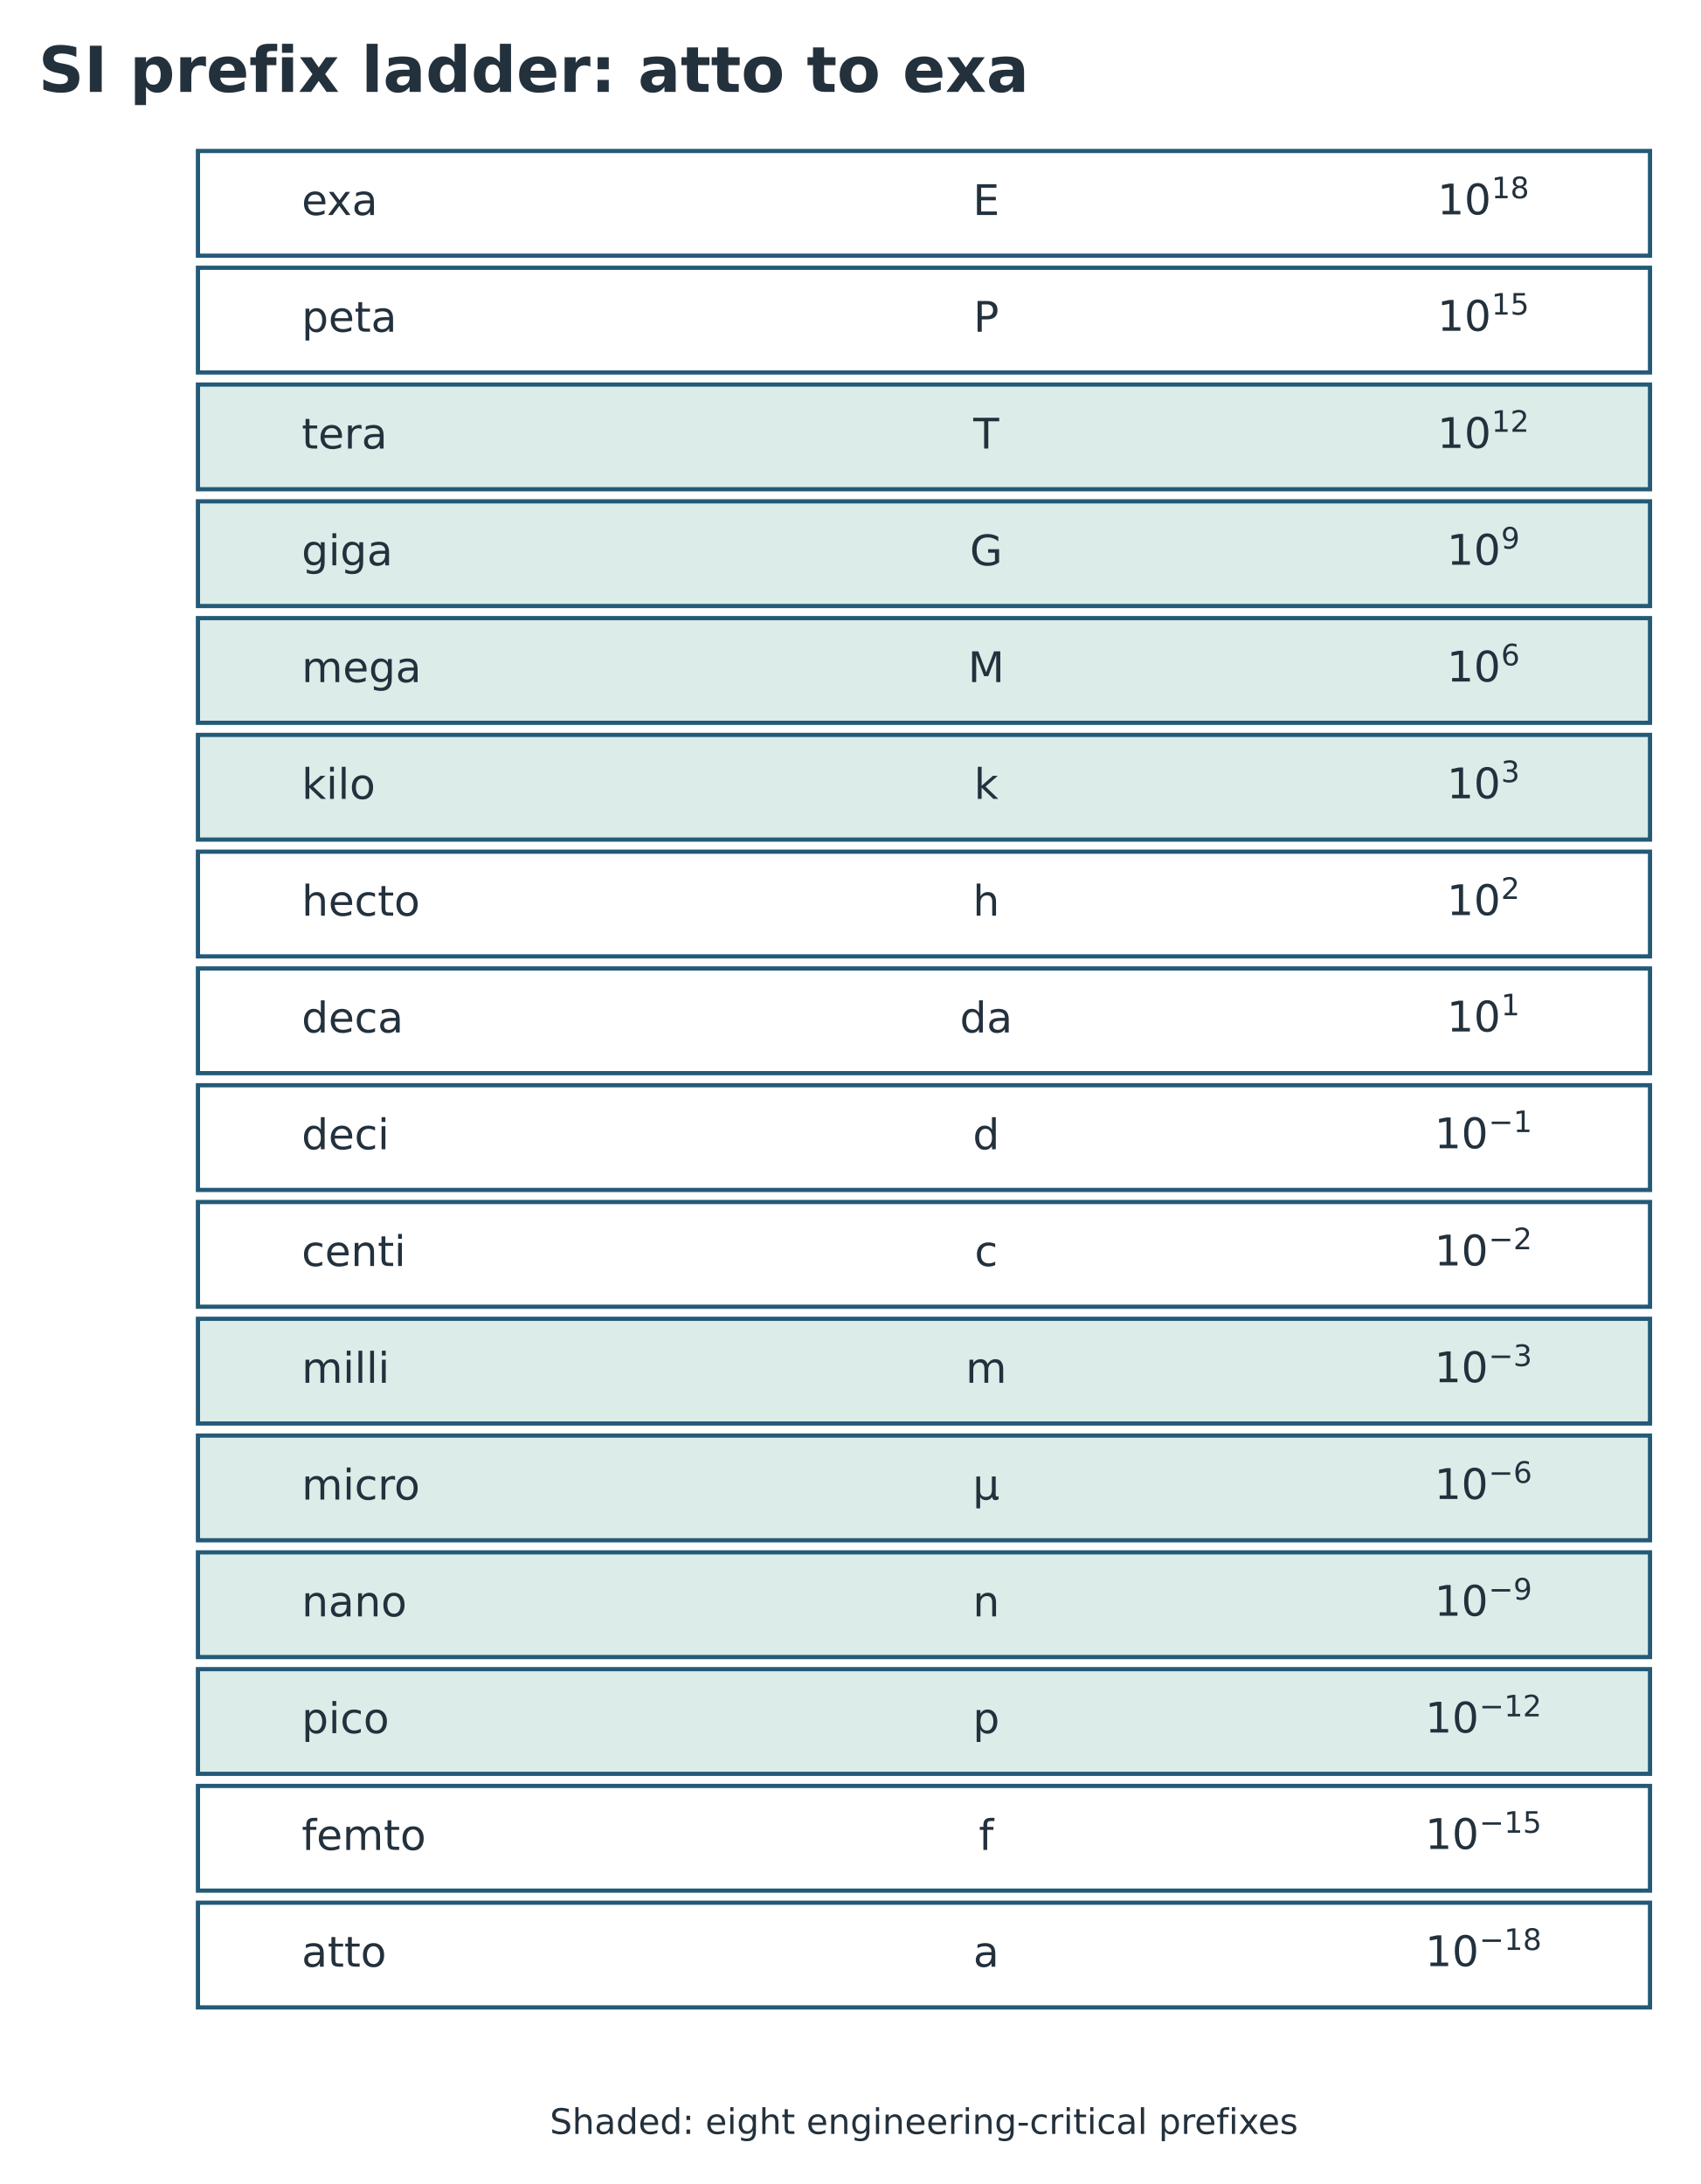
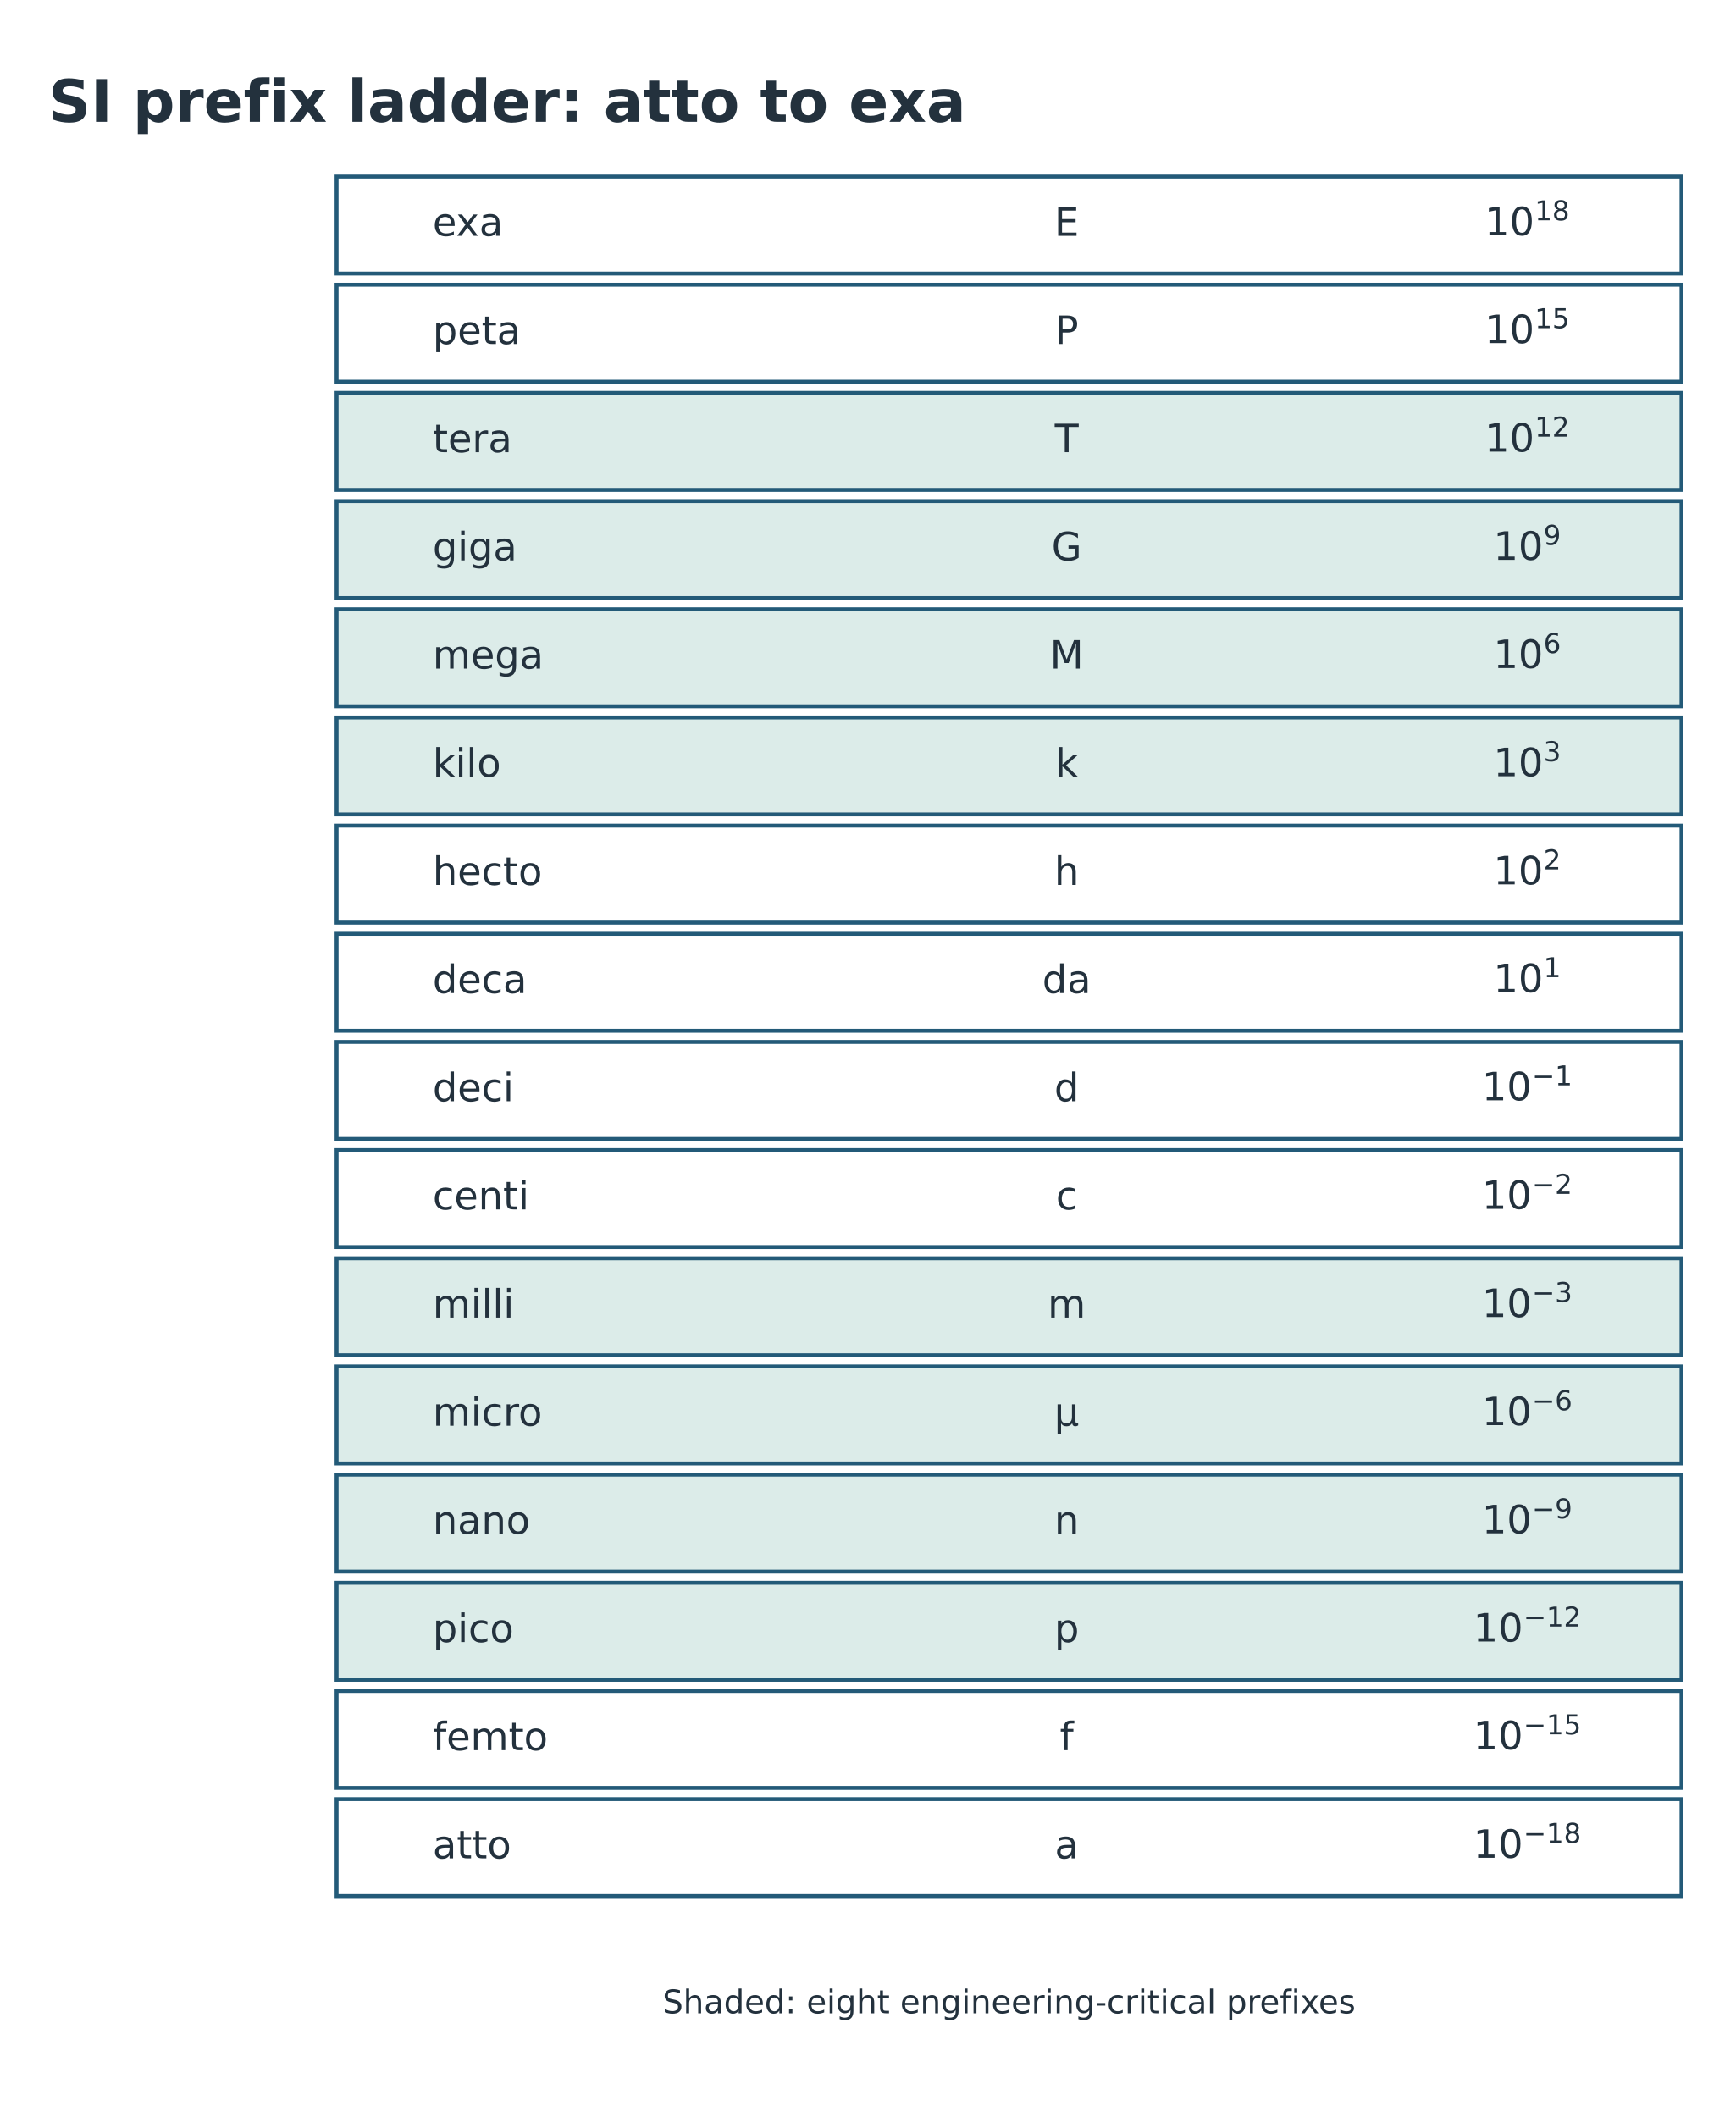
- <svg xmlns="http://www.w3.org/2000/svg" width="483.485pt" height="620.880pt" viewBox="18.24 49.2 483.485 620.88" version="1.1">
+ <svg xmlns="http://www.w3.org/2000/svg" width="532.667pt" height="649.750pt" viewBox="14.31 37.922 532.667 649.75" version="1.1">
  <defs>
    <style type="text/css">*{stroke-linejoin: round; stroke-linecap: butt}</style>
  </defs>
  <g id="figure_1">
    <g id="patch_1">
      <path d="M 0 720  L 648 720  L 648 0  L 0 0  z " style="fill: #ffffff" />
    </g>
-     <g id="axes_1" transform="translate(-43.1036 0)">
+     <g id="axes_1">
      <g id="patch_2">
        <path d="M 117.612 92.124  L 530.388 92.124  L 530.388 121.889  L 117.612 121.889  z " clip-path="url(#p26af0bd71e)" style="fill: #ffffff; stroke: #235a78; stroke-width: 1.2; stroke-linejoin: miter" />
      </g>
      <g id="patch_3">
        <path d="M 117.612 125.323  L 530.388 125.323  L 530.388 155.088  L 117.612 155.088  z " clip-path="url(#p26af0bd71e)" style="fill: #ffffff; stroke: #235a78; stroke-width: 1.2; stroke-linejoin: miter" />
      </g>
      <g id="patch_4">
        <path d="M 117.612 158.522  L 530.388 158.522  L 530.388 188.287  L 117.612 188.287  z " clip-path="url(#p26af0bd71e)" style="fill: #dcece9; stroke: #235a78; stroke-width: 1.2; stroke-linejoin: miter" />
      </g>
      <g id="patch_5">
        <path d="M 117.612 191.722  L 530.388 191.722  L 530.388 221.486  L 117.612 221.486  z " clip-path="url(#p26af0bd71e)" style="fill: #dcece9; stroke: #235a78; stroke-width: 1.2; stroke-linejoin: miter" />
      </g>
      <g id="patch_6">
        <path d="M 117.612 224.921  L 530.388 224.921  L 530.388 254.686  L 117.612 254.686  z " clip-path="url(#p26af0bd71e)" style="fill: #dcece9; stroke: #235a78; stroke-width: 1.2; stroke-linejoin: miter" />
      </g>
      <g id="patch_7">
        <path d="M 117.612 258.12  L 530.388 258.12  L 530.388 287.885  L 117.612 287.885  z " clip-path="url(#p26af0bd71e)" style="fill: #dcece9; stroke: #235a78; stroke-width: 1.2; stroke-linejoin: miter" />
      </g>
      <g id="patch_8">
        <path d="M 117.612 291.319  L 530.388 291.319  L 530.388 321.084  L 117.612 321.084  z " clip-path="url(#p26af0bd71e)" style="fill: #ffffff; stroke: #235a78; stroke-width: 1.2; stroke-linejoin: miter" />
      </g>
      <g id="patch_9">
        <path d="M 117.612 324.518  L 530.388 324.518  L 530.388 354.283  L 117.612 354.283  z " clip-path="url(#p26af0bd71e)" style="fill: #ffffff; stroke: #235a78; stroke-width: 1.2; stroke-linejoin: miter" />
      </g>
      <g id="patch_10">
        <path d="M 117.612 357.718  L 530.388 357.718  L 530.388 387.482  L 117.612 387.482  z " clip-path="url(#p26af0bd71e)" style="fill: #ffffff; stroke: #235a78; stroke-width: 1.2; stroke-linejoin: miter" />
      </g>
      <g id="patch_11">
        <path d="M 117.612 390.917  L 530.388 390.917  L 530.388 420.682  L 117.612 420.682  z " clip-path="url(#p26af0bd71e)" style="fill: #ffffff; stroke: #235a78; stroke-width: 1.2; stroke-linejoin: miter" />
      </g>
      <g id="patch_12">
        <path d="M 117.612 424.116  L 530.388 424.116  L 530.388 453.881  L 117.612 453.881  z " clip-path="url(#p26af0bd71e)" style="fill: #dcece9; stroke: #235a78; stroke-width: 1.2; stroke-linejoin: miter" />
      </g>
      <g id="patch_13">
        <path d="M 117.612 457.315  L 530.388 457.315  L 530.388 487.08  L 117.612 487.08  z " clip-path="url(#p26af0bd71e)" style="fill: #dcece9; stroke: #235a78; stroke-width: 1.2; stroke-linejoin: miter" />
      </g>
      <g id="patch_14">
        <path d="M 117.612 490.514  L 530.388 490.514  L 530.388 520.279  L 117.612 520.279  z " clip-path="url(#p26af0bd71e)" style="fill: #dcece9; stroke: #235a78; stroke-width: 1.2; stroke-linejoin: miter" />
      </g>
      <g id="patch_15">
        <path d="M 117.612 523.714  L 530.388 523.714  L 530.388 553.478  L 117.612 553.478  z " clip-path="url(#p26af0bd71e)" style="fill: #dcece9; stroke: #235a78; stroke-width: 1.2; stroke-linejoin: miter" />
      </g>
      <g id="patch_16">
        <path d="M 117.612 556.913  L 530.388 556.913  L 530.388 586.678  L 117.612 586.678  z " clip-path="url(#p26af0bd71e)" style="fill: #ffffff; stroke: #235a78; stroke-width: 1.2; stroke-linejoin: miter" />
      </g>
      <g id="patch_17">
        <path d="M 117.612 590.112  L 530.388 590.112  L 530.388 619.877  L 117.612 619.877  z " clip-path="url(#p26af0bd71e)" style="fill: #ffffff; stroke: #235a78; stroke-width: 1.2; stroke-linejoin: miter" />
      </g>
      <g id="text_1">
        <text style="font-size: 12px; font-family: 'DejaVu Sans'; text-anchor: start; fill: #23313d" x="147.096" y="110.318" transform="rotate(-0 147.096 110.3177)">exa</text>
      </g>
      <g id="text_2">
        <text style="font-size: 12px; font-family: 'DejaVu Sans'; text-anchor: middle; fill: #23313d" x="341.69" y="110.318" transform="rotate(-0 341.6904 110.3177)">E</text>
      </g>
      <g id="text_3">
        <g style="fill: #23313d" transform="translate(469.9536 110.3177)">
          <text>
            <tspan x="0" y="-0.172" style="font-size: 12px; font-family: 'DejaVu Sans'; fill: #23313d">1</tspan>
            <tspan x="7.635" y="-0.172" style="font-size: 12px; font-family: 'DejaVu Sans'; fill: #23313d">0</tspan>
            <tspan x="15.384" y="-4.766" style="font-size: 8.4px; font-family: 'DejaVu Sans'; fill: #23313d">1</tspan>
            <tspan x="20.729" y="-4.766" style="font-size: 8.4px; font-family: 'DejaVu Sans'; fill: #23313d">8</tspan>
          </text>
        </g>
      </g>
      <g id="text_4">
        <text style="font-size: 12px; font-family: 'DejaVu Sans'; text-anchor: start; fill: #23313d" x="147.096" y="143.517" transform="rotate(-0 147.096 143.5169)">peta</text>
      </g>
      <g id="text_5">
        <text style="font-size: 12px; font-family: 'DejaVu Sans'; text-anchor: middle; fill: #23313d" x="341.69" y="143.517" transform="rotate(-0 341.6904 143.5169)">P</text>
      </g>
      <g id="text_6">
        <g style="fill: #23313d" transform="translate(469.9536 143.5169)">
          <text>
            <tspan x="0" y="-0.281" style="font-size: 12px; font-family: 'DejaVu Sans'; fill: #23313d">1</tspan>
            <tspan x="7.635" y="-0.281" style="font-size: 12px; font-family: 'DejaVu Sans'; fill: #23313d">0</tspan>
            <tspan x="15.384" y="-4.875" style="font-size: 8.4px; font-family: 'DejaVu Sans'; fill: #23313d">1</tspan>
            <tspan x="20.729" y="-4.875" style="font-size: 8.4px; font-family: 'DejaVu Sans'; fill: #23313d">5</tspan>
          </text>
        </g>
      </g>
      <g id="text_7">
        <text style="font-size: 12px; font-family: 'DejaVu Sans'; text-anchor: start; fill: #23313d" x="147.096" y="176.716" transform="rotate(-0 147.096 176.716)">tera</text>
      </g>
      <g id="text_8">
        <text style="font-size: 12px; font-family: 'DejaVu Sans'; text-anchor: middle; fill: #23313d" x="341.69" y="176.716" transform="rotate(-0 341.6904 176.716)">T</text>
      </g>
      <g id="text_9">
        <g style="fill: #23313d" transform="translate(469.9536 176.716)">
          <text>
            <tspan x="0" y="-0.172" style="font-size: 12px; font-family: 'DejaVu Sans'; fill: #23313d">1</tspan>
            <tspan x="7.635" y="-0.172" style="font-size: 12px; font-family: 'DejaVu Sans'; fill: #23313d">0</tspan>
            <tspan x="15.384" y="-4.766" style="font-size: 8.4px; font-family: 'DejaVu Sans'; fill: #23313d">1</tspan>
            <tspan x="20.729" y="-4.766" style="font-size: 8.4px; font-family: 'DejaVu Sans'; fill: #23313d">2</tspan>
          </text>
        </g>
      </g>
      <g id="text_10">
        <text style="font-size: 12px; font-family: 'DejaVu Sans'; text-anchor: start; fill: #23313d" x="147.096" y="209.915" transform="rotate(-0 147.096 209.9152)">giga</text>
      </g>
      <g id="text_11">
        <text style="font-size: 12px; font-family: 'DejaVu Sans'; text-anchor: middle; fill: #23313d" x="341.69" y="209.915" transform="rotate(-0 341.6904 209.9152)">G</text>
      </g>
      <g id="text_12">
        <g style="fill: #23313d" transform="translate(472.6536 209.9152)">
          <text>
            <tspan x="0" y="-0.172" style="font-size: 12px; font-family: 'DejaVu Sans'; fill: #23313d">1</tspan>
            <tspan x="7.635" y="-0.172" style="font-size: 12px; font-family: 'DejaVu Sans'; fill: #23313d">0</tspan>
            <tspan x="15.384" y="-4.766" style="font-size: 8.4px; font-family: 'DejaVu Sans'; fill: #23313d">9</tspan>
          </text>
        </g>
      </g>
      <g id="text_13">
        <text style="font-size: 12px; font-family: 'DejaVu Sans'; text-anchor: start; fill: #23313d" x="147.096" y="243.114" transform="rotate(-0 147.096 243.1145)">mega</text>
      </g>
      <g id="text_14">
        <text style="font-size: 12px; font-family: 'DejaVu Sans'; text-anchor: middle; fill: #23313d" x="341.69" y="243.114" transform="rotate(-0 341.6904 243.1145)">M</text>
      </g>
      <g id="text_15">
        <g style="fill: #23313d" transform="translate(472.6536 243.1145)">
          <text>
            <tspan x="0" y="-0.172" style="font-size: 12px; font-family: 'DejaVu Sans'; fill: #23313d">1</tspan>
            <tspan x="7.635" y="-0.172" style="font-size: 12px; font-family: 'DejaVu Sans'; fill: #23313d">0</tspan>
            <tspan x="15.384" y="-4.766" style="font-size: 8.4px; font-family: 'DejaVu Sans'; fill: #23313d">6</tspan>
          </text>
        </g>
      </g>
      <g id="text_16">
        <text style="font-size: 12px; font-family: 'DejaVu Sans'; text-anchor: start; fill: #23313d" x="147.096" y="276.314" transform="rotate(-0 147.096 276.3136)">kilo</text>
      </g>
      <g id="text_17">
        <text style="font-size: 12px; font-family: 'DejaVu Sans'; text-anchor: middle; fill: #23313d" x="341.69" y="276.314" transform="rotate(-0 341.6904 276.3136)">k</text>
      </g>
      <g id="text_18">
        <g style="fill: #23313d" transform="translate(472.6536 276.3136)">
          <text>
            <tspan x="0" y="-0.172" style="font-size: 12px; font-family: 'DejaVu Sans'; fill: #23313d">1</tspan>
            <tspan x="7.635" y="-0.172" style="font-size: 12px; font-family: 'DejaVu Sans'; fill: #23313d">0</tspan>
            <tspan x="15.384" y="-4.766" style="font-size: 8.4px; font-family: 'DejaVu Sans'; fill: #23313d">3</tspan>
          </text>
        </g>
      </g>
      <g id="text_19">
        <text style="font-size: 12px; font-family: 'DejaVu Sans'; text-anchor: start; fill: #23313d" x="147.096" y="309.513" transform="rotate(-0 147.096 309.5129)">hecto</text>
      </g>
      <g id="text_20">
        <text style="font-size: 12px; font-family: 'DejaVu Sans'; text-anchor: middle; fill: #23313d" x="341.69" y="309.513" transform="rotate(-0 341.6904 309.5129)">h</text>
      </g>
      <g id="text_21">
        <g style="fill: #23313d" transform="translate(472.6536 309.5129)">
          <text>
            <tspan x="0" y="-0.172" style="font-size: 12px; font-family: 'DejaVu Sans'; fill: #23313d">1</tspan>
            <tspan x="7.635" y="-0.172" style="font-size: 12px; font-family: 'DejaVu Sans'; fill: #23313d">0</tspan>
            <tspan x="15.384" y="-4.766" style="font-size: 8.4px; font-family: 'DejaVu Sans'; fill: #23313d">2</tspan>
          </text>
        </g>
      </g>
      <g id="text_22">
        <text style="font-size: 12px; font-family: 'DejaVu Sans'; text-anchor: start; fill: #23313d" x="147.096" y="342.712" transform="rotate(-0 147.096 342.712)">deca</text>
      </g>
      <g id="text_23">
        <text style="font-size: 12px; font-family: 'DejaVu Sans'; text-anchor: middle; fill: #23313d" x="341.69" y="342.712" transform="rotate(-0 341.6904 342.712)">da</text>
      </g>
      <g id="text_24">
        <g style="fill: #23313d" transform="translate(472.6536 342.712)">
          <text>
            <tspan x="0" y="-0.281" style="font-size: 12px; font-family: 'DejaVu Sans'; fill: #23313d">1</tspan>
            <tspan x="7.635" y="-0.281" style="font-size: 12px; font-family: 'DejaVu Sans'; fill: #23313d">0</tspan>
            <tspan x="15.384" y="-4.875" style="font-size: 8.4px; font-family: 'DejaVu Sans'; fill: #23313d">1</tspan>
          </text>
        </g>
      </g>
      <g id="text_25">
        <text style="font-size: 12px; font-family: 'DejaVu Sans'; text-anchor: start; fill: #23313d" x="147.096" y="375.911" transform="rotate(-0 147.096 375.9112)">deci</text>
      </g>
      <g id="text_26">
        <text style="font-size: 12px; font-family: 'DejaVu Sans'; text-anchor: middle; fill: #23313d" x="341.69" y="375.911" transform="rotate(-0 341.6904 375.9112)">d</text>
      </g>
      <g id="text_27">
        <g style="fill: #23313d" transform="translate(469.1136 375.9112)">
          <text>
            <tspan x="0" y="-0.281" style="font-size: 12px; font-family: 'DejaVu Sans'; fill: #23313d">1</tspan>
            <tspan x="7.635" y="-0.281" style="font-size: 12px; font-family: 'DejaVu Sans'; fill: #23313d">0</tspan>
            <tspan x="15.384" y="-4.875" style="font-size: 8.4px; font-family: 'DejaVu Sans'; fill: #23313d">−</tspan>
            <tspan x="22.423" y="-4.875" style="font-size: 8.4px; font-family: 'DejaVu Sans'; fill: #23313d">1</tspan>
          </text>
        </g>
      </g>
      <g id="text_28">
        <text style="font-size: 12px; font-family: 'DejaVu Sans'; text-anchor: start; fill: #23313d" x="147.096" y="409.11" transform="rotate(-0 147.096 409.1105)">centi</text>
      </g>
      <g id="text_29">
        <text style="font-size: 12px; font-family: 'DejaVu Sans'; text-anchor: middle; fill: #23313d" x="341.69" y="409.11" transform="rotate(-0 341.6904 409.1105)">c</text>
      </g>
      <g id="text_30">
        <g style="fill: #23313d" transform="translate(469.1136 409.1105)">
          <text>
            <tspan x="0" y="-0.172" style="font-size: 12px; font-family: 'DejaVu Sans'; fill: #23313d">1</tspan>
            <tspan x="7.635" y="-0.172" style="font-size: 12px; font-family: 'DejaVu Sans'; fill: #23313d">0</tspan>
            <tspan x="15.384" y="-4.766" style="font-size: 8.4px; font-family: 'DejaVu Sans'; fill: #23313d">−</tspan>
            <tspan x="22.423" y="-4.766" style="font-size: 8.4px; font-family: 'DejaVu Sans'; fill: #23313d">2</tspan>
          </text>
        </g>
      </g>
      <g id="text_31">
        <text style="font-size: 12px; font-family: 'DejaVu Sans'; text-anchor: start; fill: #23313d" x="147.096" y="442.31" transform="rotate(-0 147.096 442.3096)">milli</text>
      </g>
      <g id="text_32">
        <text style="font-size: 12px; font-family: 'DejaVu Sans'; text-anchor: middle; fill: #23313d" x="341.69" y="442.31" transform="rotate(-0 341.6904 442.3096)">m</text>
      </g>
      <g id="text_33">
        <g style="fill: #23313d" transform="translate(469.1136 442.3096)">
          <text>
            <tspan x="0" y="-0.172" style="font-size: 12px; font-family: 'DejaVu Sans'; fill: #23313d">1</tspan>
            <tspan x="7.635" y="-0.172" style="font-size: 12px; font-family: 'DejaVu Sans'; fill: #23313d">0</tspan>
            <tspan x="15.384" y="-4.766" style="font-size: 8.4px; font-family: 'DejaVu Sans'; fill: #23313d">−</tspan>
            <tspan x="22.423" y="-4.766" style="font-size: 8.4px; font-family: 'DejaVu Sans'; fill: #23313d">3</tspan>
          </text>
        </g>
      </g>
      <g id="text_34">
        <text style="font-size: 12px; font-family: 'DejaVu Sans'; text-anchor: start; fill: #23313d" x="147.096" y="475.509" transform="rotate(-0 147.096 475.5088)">micro</text>
      </g>
      <g id="text_35">
        <text style="font-size: 12px; font-family: 'DejaVu Sans'; text-anchor: middle; fill: #23313d" x="341.69" y="475.509" transform="rotate(-0 341.6904 475.5088)">μ</text>
      </g>
      <g id="text_36">
        <g style="fill: #23313d" transform="translate(469.1136 475.5088)">
          <text>
            <tspan x="0" y="-0.172" style="font-size: 12px; font-family: 'DejaVu Sans'; fill: #23313d">1</tspan>
            <tspan x="7.635" y="-0.172" style="font-size: 12px; font-family: 'DejaVu Sans'; fill: #23313d">0</tspan>
            <tspan x="15.384" y="-4.766" style="font-size: 8.4px; font-family: 'DejaVu Sans'; fill: #23313d">−</tspan>
            <tspan x="22.423" y="-4.766" style="font-size: 8.4px; font-family: 'DejaVu Sans'; fill: #23313d">6</tspan>
          </text>
        </g>
      </g>
      <g id="text_37">
        <text style="font-size: 12px; font-family: 'DejaVu Sans'; text-anchor: start; fill: #23313d" x="147.096" y="508.708" transform="rotate(-0 147.096 508.7081)">nano</text>
      </g>
      <g id="text_38">
        <text style="font-size: 12px; font-family: 'DejaVu Sans'; text-anchor: middle; fill: #23313d" x="341.69" y="508.708" transform="rotate(-0 341.6904 508.7081)">n</text>
      </g>
      <g id="text_39">
        <g style="fill: #23313d" transform="translate(469.1136 508.7081)">
          <text>
            <tspan x="0" y="-0.172" style="font-size: 12px; font-family: 'DejaVu Sans'; fill: #23313d">1</tspan>
            <tspan x="7.635" y="-0.172" style="font-size: 12px; font-family: 'DejaVu Sans'; fill: #23313d">0</tspan>
            <tspan x="15.384" y="-4.766" style="font-size: 8.4px; font-family: 'DejaVu Sans'; fill: #23313d">−</tspan>
            <tspan x="22.423" y="-4.766" style="font-size: 8.4px; font-family: 'DejaVu Sans'; fill: #23313d">9</tspan>
          </text>
        </g>
      </g>
      <g id="text_40">
        <text style="font-size: 12px; font-family: 'DejaVu Sans'; text-anchor: start; fill: #23313d" x="147.096" y="541.907" transform="rotate(-0 147.096 541.9072)">pico</text>
      </g>
      <g id="text_41">
        <text style="font-size: 12px; font-family: 'DejaVu Sans'; text-anchor: middle; fill: #23313d" x="341.69" y="541.907" transform="rotate(-0 341.6904 541.9072)">p</text>
      </g>
      <g id="text_42">
        <g style="fill: #23313d" transform="translate(466.4736 541.9072)">
          <text>
            <tspan x="0" y="-0.172" style="font-size: 12px; font-family: 'DejaVu Sans'; fill: #23313d">1</tspan>
            <tspan x="7.635" y="-0.172" style="font-size: 12px; font-family: 'DejaVu Sans'; fill: #23313d">0</tspan>
            <tspan x="15.384" y="-4.766" style="font-size: 8.4px; font-family: 'DejaVu Sans'; fill: #23313d">−</tspan>
            <tspan x="22.423" y="-4.766" style="font-size: 8.4px; font-family: 'DejaVu Sans'; fill: #23313d">1</tspan>
            <tspan x="27.767" y="-4.766" style="font-size: 8.4px; font-family: 'DejaVu Sans'; fill: #23313d">2</tspan>
          </text>
        </g>
      </g>
      <g id="text_43">
        <text style="font-size: 12px; font-family: 'DejaVu Sans'; text-anchor: start; fill: #23313d" x="147.096" y="575.106" transform="rotate(-0 147.096 575.1064)">femto</text>
      </g>
      <g id="text_44">
        <text style="font-size: 12px; font-family: 'DejaVu Sans'; text-anchor: middle; fill: #23313d" x="341.69" y="575.106" transform="rotate(-0 341.6904 575.1064)">f</text>
      </g>
      <g id="text_45">
        <g style="fill: #23313d" transform="translate(466.4736 575.1064)">
          <text>
            <tspan x="0" y="-0.281" style="font-size: 12px; font-family: 'DejaVu Sans'; fill: #23313d">1</tspan>
            <tspan x="7.635" y="-0.281" style="font-size: 12px; font-family: 'DejaVu Sans'; fill: #23313d">0</tspan>
            <tspan x="15.384" y="-4.875" style="font-size: 8.4px; font-family: 'DejaVu Sans'; fill: #23313d">−</tspan>
            <tspan x="22.423" y="-4.875" style="font-size: 8.4px; font-family: 'DejaVu Sans'; fill: #23313d">1</tspan>
            <tspan x="27.767" y="-4.875" style="font-size: 8.4px; font-family: 'DejaVu Sans'; fill: #23313d">5</tspan>
          </text>
        </g>
      </g>
      <g id="text_46">
        <text style="font-size: 12px; font-family: 'DejaVu Sans'; text-anchor: start; fill: #23313d" x="147.096" y="608.306" transform="rotate(-0 147.096 608.3057)">atto</text>
      </g>
      <g id="text_47">
        <text style="font-size: 12px; font-family: 'DejaVu Sans'; text-anchor: middle; fill: #23313d" x="341.69" y="608.306" transform="rotate(-0 341.6904 608.3057)">a</text>
      </g>
      <g id="text_48">
        <g style="fill: #23313d" transform="translate(466.4736 608.3057)">
          <text>
            <tspan x="0" y="-0.172" style="font-size: 12px; font-family: 'DejaVu Sans'; fill: #23313d">1</tspan>
            <tspan x="7.635" y="-0.172" style="font-size: 12px; font-family: 'DejaVu Sans'; fill: #23313d">0</tspan>
            <tspan x="15.384" y="-4.766" style="font-size: 8.4px; font-family: 'DejaVu Sans'; fill: #23313d">−</tspan>
            <tspan x="22.423" y="-4.766" style="font-size: 8.4px; font-family: 'DejaVu Sans'; fill: #23313d">1</tspan>
            <tspan x="27.767" y="-4.766" style="font-size: 8.4px; font-family: 'DejaVu Sans'; fill: #23313d">8</tspan>
          </text>
        </g>
      </g>
      <g id="text_49">
        <text style="font-size: 10px; font-family: 'DejaVu Sans'; text-anchor: middle; fill: #23313d" x="324" y="655.835" transform="rotate(-0 324 655.8354)">Shaded: eight engineering-critical prefixes</text>
      </g>
    </g>
    <g id="text_50" transform="translate(0 39.319)">
      <text style="font-weight: 700; font-size: 18px; font-family: 'DejaVu Sans'; text-anchor: start; fill: #23313d" x="29.16" y="36" transform="rotate(-0 29.16 36)">SI prefix ladder: atto to exa</text>
    </g>
  </g>
  <defs>
    <clipPath id="p26af0bd71e">
      <rect x="29.16" y="86.4" width="589.68" height="572.4" />
    </clipPath>
  </defs>
</svg>
